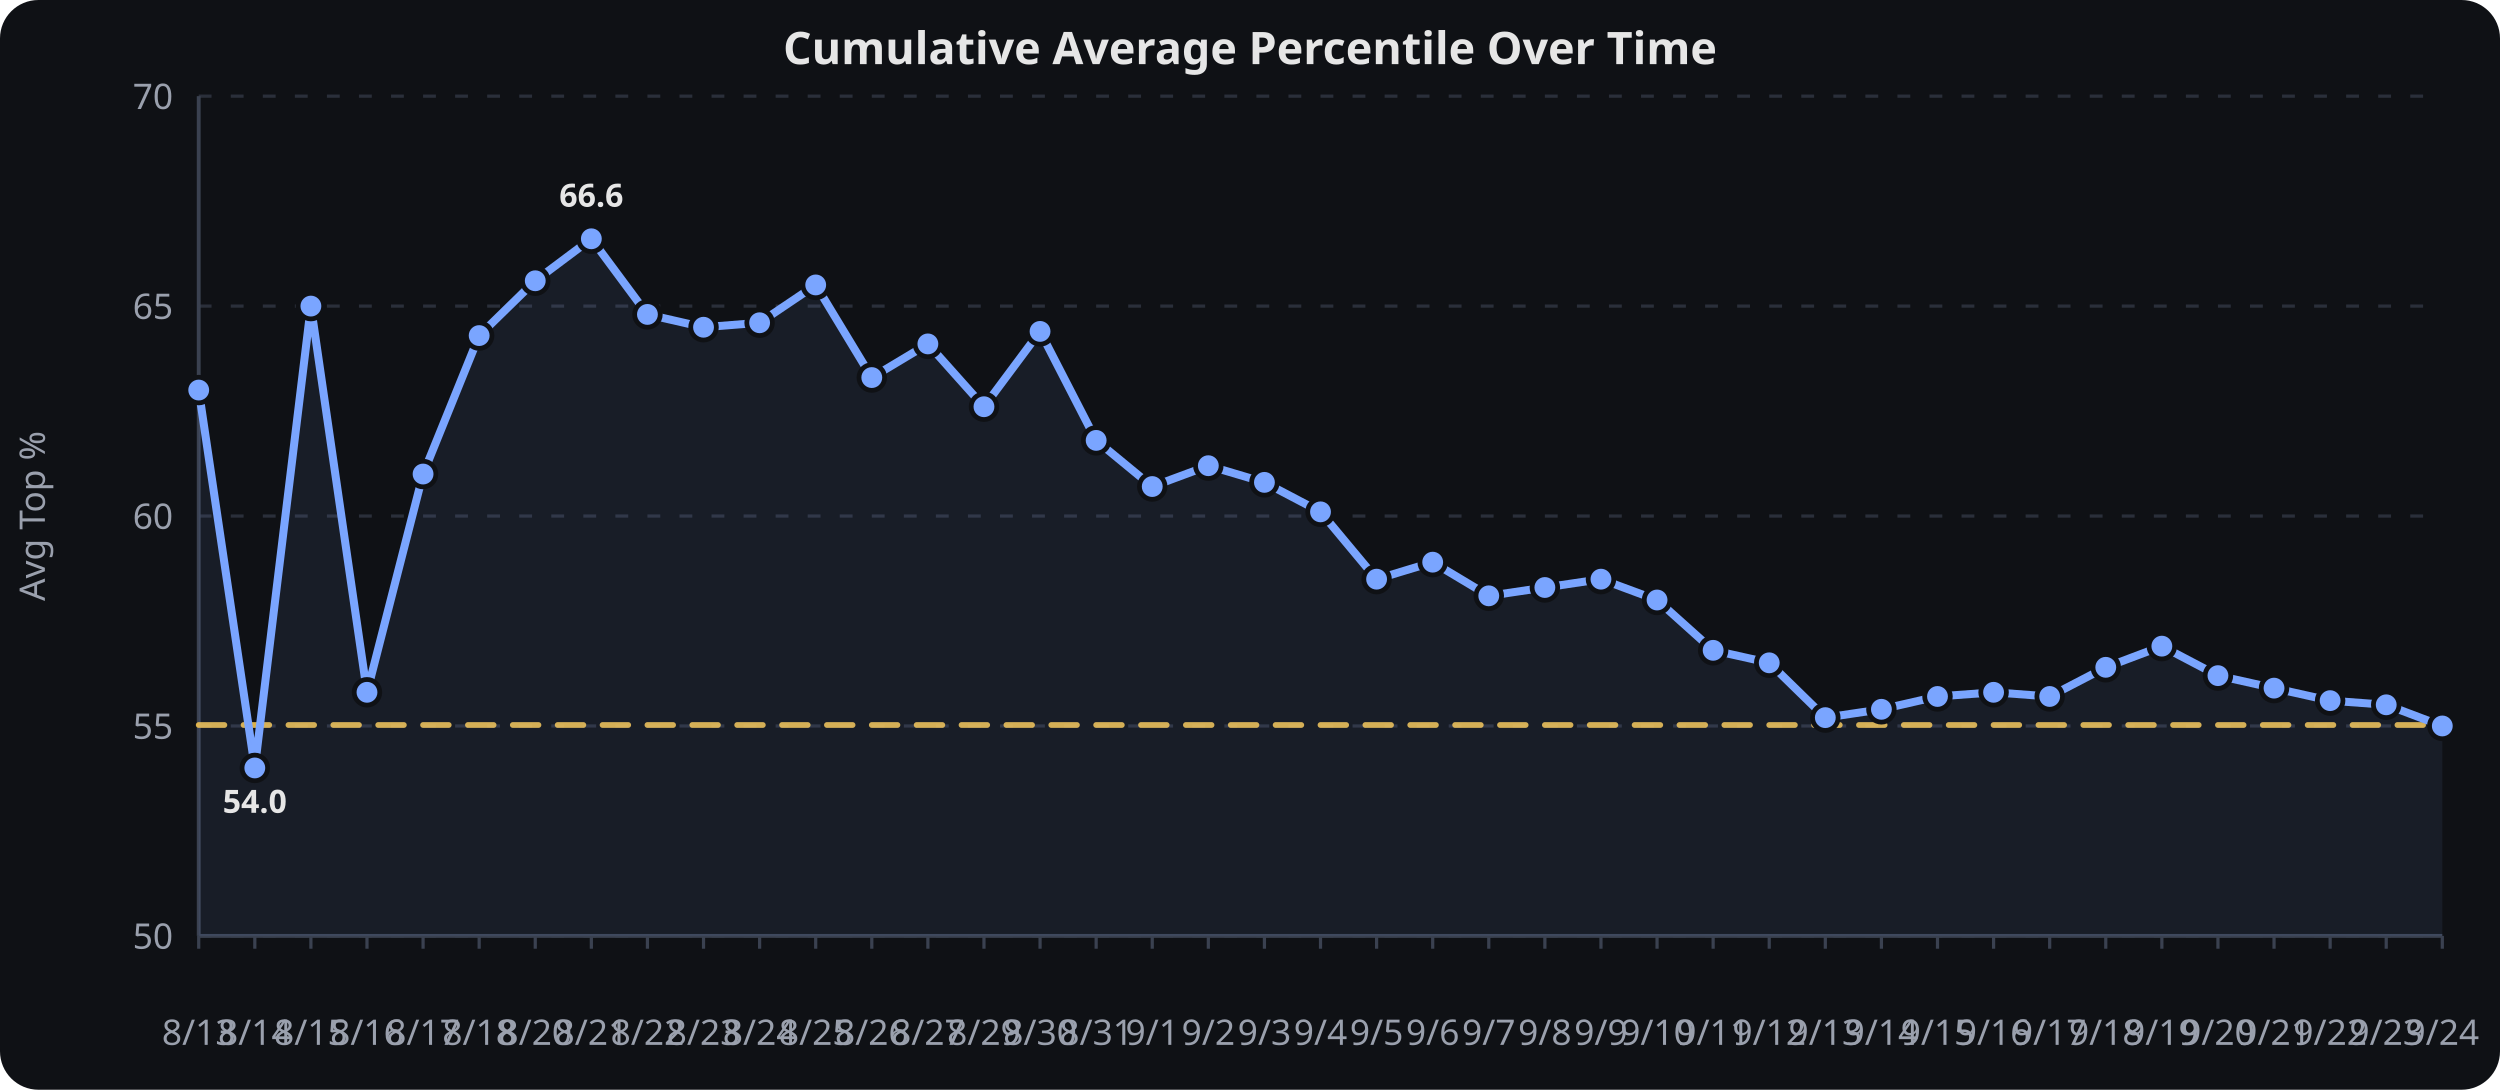
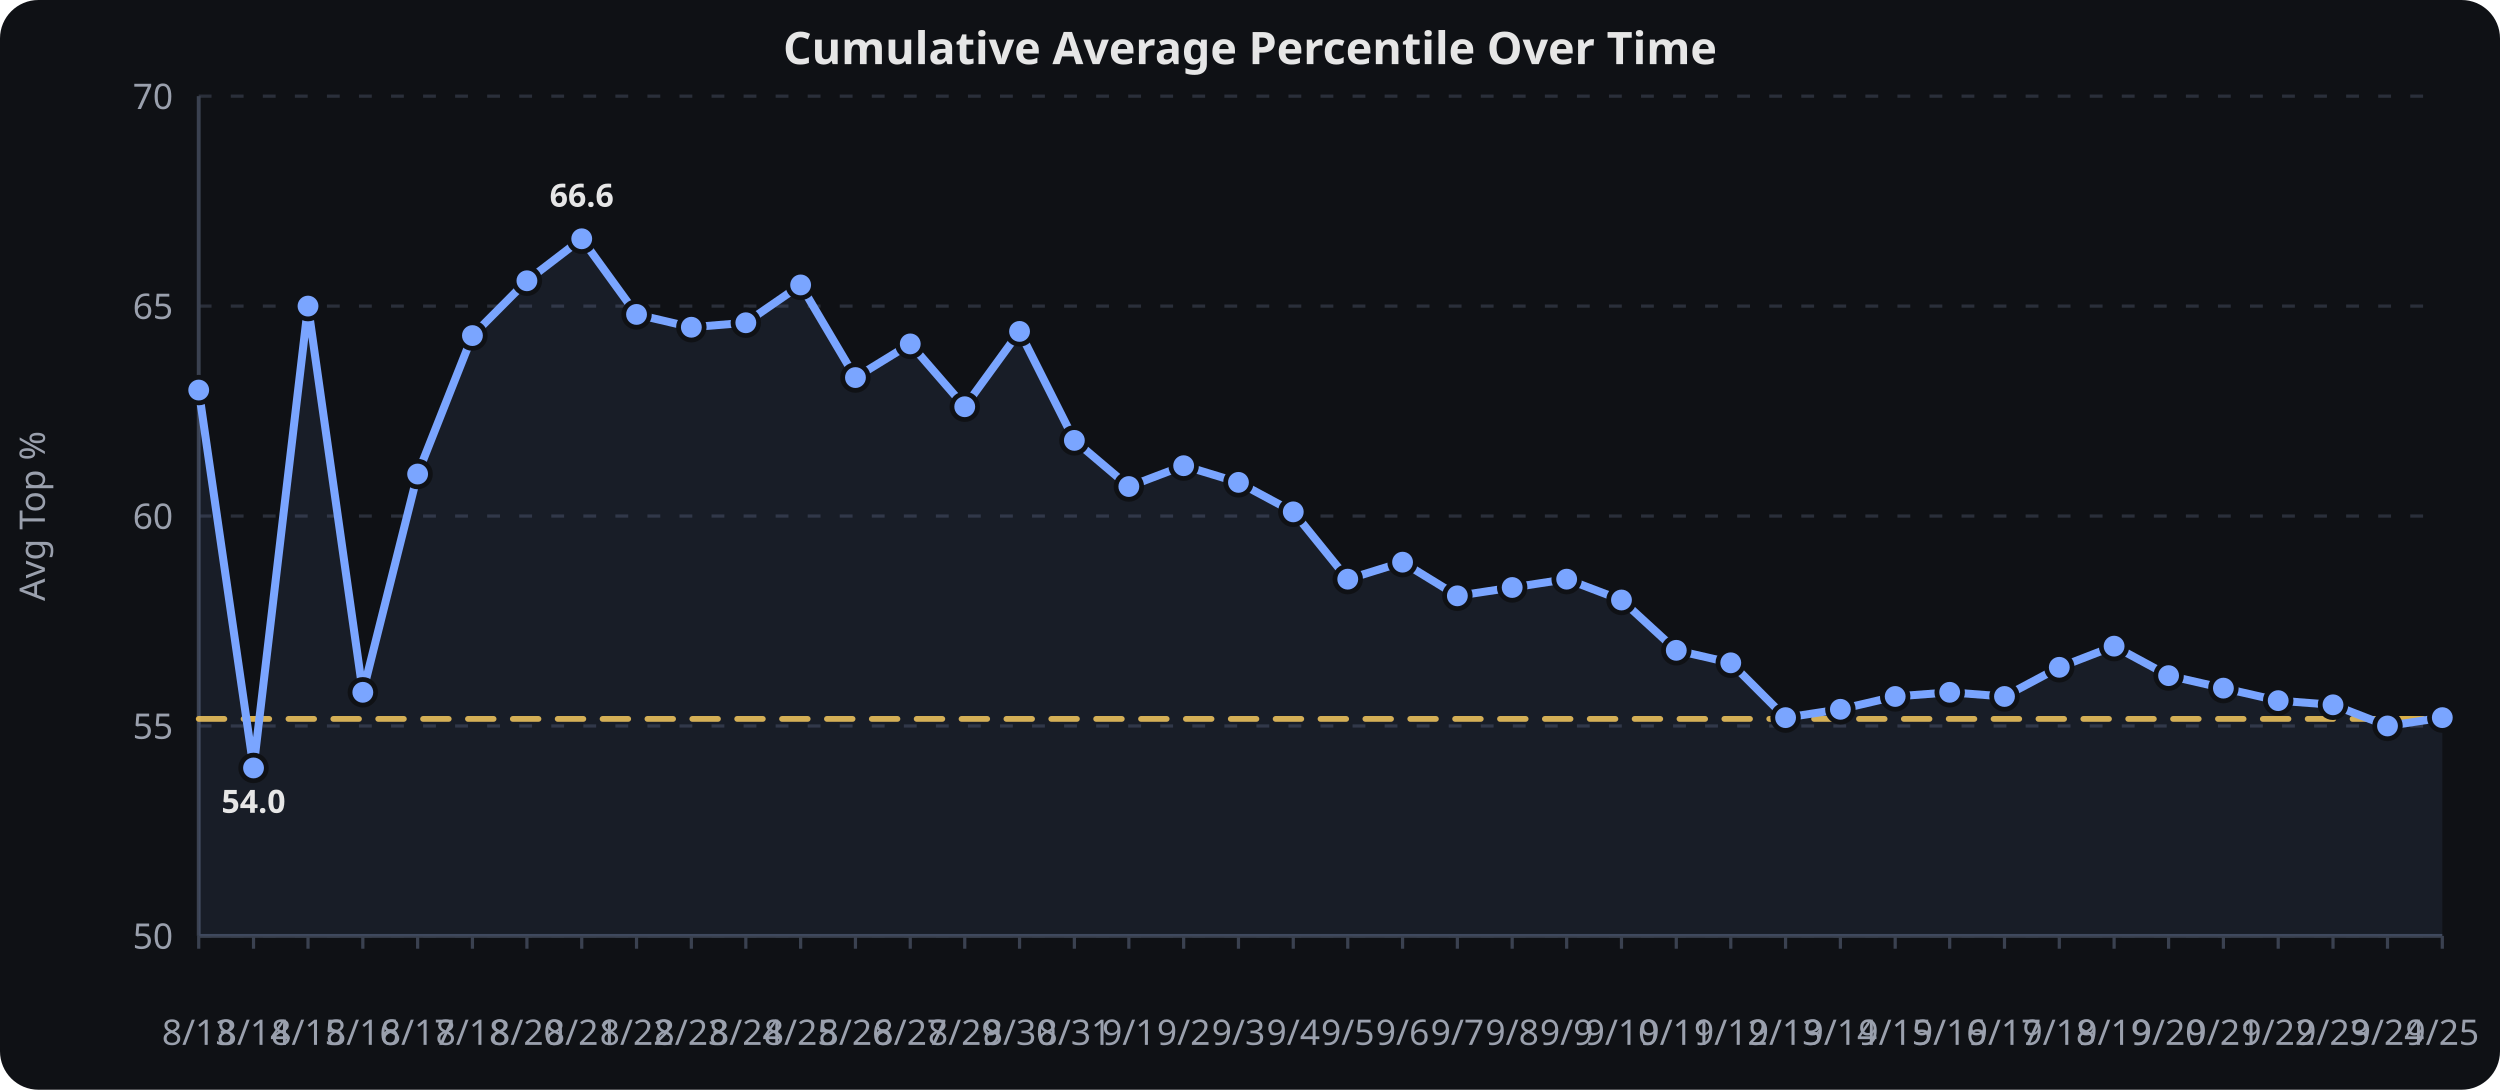
<svg xmlns="http://www.w3.org/2000/svg" viewBox="0 0 780 340" width="100%" height="340" role="img" aria-label="Cumulative Average Percentile Over Time">
  <rect width="780" height="340" fill="#0f1115" rx="12" />
  <text x="390.0" y="20" text-anchor="middle" font-family="sans-serif" font-size="14" font-weight="600" fill="#e6e6e6">Cumulative Average Percentile Over Time</text>
  <line x1="62" x2="762" y1="292.0" y2="292.0" stroke="#2a2f3a" stroke-width="1" stroke-dasharray="4 6" />
  <text x="54" y="296.0" text-anchor="end" font-family="sans-serif" font-size="11" fill="#9aa0ad">50</text>
  <line x1="62" x2="762" y1="226.5" y2="226.5" stroke="#2a2f3a" stroke-width="1" stroke-dasharray="4 6" />
  <text x="54" y="230.5" text-anchor="end" font-family="sans-serif" font-size="11" fill="#9aa0ad">55</text>
  <line x1="62" x2="762" y1="161.0" y2="161.0" stroke="#2a2f3a" stroke-width="1" stroke-dasharray="4 6" />
  <text x="54" y="165.0" text-anchor="end" font-family="sans-serif" font-size="11" fill="#9aa0ad">60</text>
  <line x1="62" x2="762" y1="95.5" y2="95.5" stroke="#2a2f3a" stroke-width="1" stroke-dasharray="4 6" />
  <text x="54" y="99.5" text-anchor="end" font-family="sans-serif" font-size="11" fill="#9aa0ad">65</text>
  <line x1="62" x2="762" y1="30.0" y2="30.0" stroke="#2a2f3a" stroke-width="1" stroke-dasharray="4 6" />
  <text x="54" y="34.0" text-anchor="end" font-family="sans-serif" font-size="11" fill="#9aa0ad">70</text>
  <line x1="62.0" x2="62.0" y1="292" y2="296" stroke="#3a4150" stroke-width="1" />
  <text x="62.0" y="326" text-anchor="middle" font-family="sans-serif" font-size="11" fill="#9aa0ad">8/13</text>
-   <line x1="79.5" x2="79.5" y1="292" y2="296" stroke="#3a4150" stroke-width="1" />
-   <text x="79.5" y="326" text-anchor="middle" font-family="sans-serif" font-size="11" fill="#9aa0ad">8/14</text>
-   <line x1="97.0" x2="97.0" y1="292" y2="296" stroke="#3a4150" stroke-width="1" />
-   <text x="97.0" y="326" text-anchor="middle" font-family="sans-serif" font-size="11" fill="#9aa0ad">8/15</text>
-   <line x1="114.5" x2="114.5" y1="292" y2="296" stroke="#3a4150" stroke-width="1" />
-   <text x="114.5" y="326" text-anchor="middle" font-family="sans-serif" font-size="11" fill="#9aa0ad">8/16</text>
-   <line x1="132.0" x2="132.0" y1="292" y2="296" stroke="#3a4150" stroke-width="1" />
-   <text x="132.0" y="326" text-anchor="middle" font-family="sans-serif" font-size="11" fill="#9aa0ad">8/17</text>
-   <line x1="149.5" x2="149.5" y1="292" y2="296" stroke="#3a4150" stroke-width="1" />
-   <text x="149.5" y="326" text-anchor="middle" font-family="sans-serif" font-size="11" fill="#9aa0ad">8/18</text>
-   <line x1="167.0" x2="167.0" y1="292" y2="296" stroke="#3a4150" stroke-width="1" />
-   <text x="167.0" y="326" text-anchor="middle" font-family="sans-serif" font-size="11" fill="#9aa0ad">8/20</text>
-   <line x1="184.5" x2="184.5" y1="292" y2="296" stroke="#3a4150" stroke-width="1" />
-   <text x="184.5" y="326" text-anchor="middle" font-family="sans-serif" font-size="11" fill="#9aa0ad">8/21</text>
-   <line x1="202.0" x2="202.0" y1="292" y2="296" stroke="#3a4150" stroke-width="1" />
-   <text x="202.0" y="326" text-anchor="middle" font-family="sans-serif" font-size="11" fill="#9aa0ad">8/22</text>
-   <line x1="219.5" x2="219.5" y1="292" y2="296" stroke="#3a4150" stroke-width="1" />
-   <text x="219.5" y="326" text-anchor="middle" font-family="sans-serif" font-size="11" fill="#9aa0ad">8/23</text>
-   <line x1="237.0" x2="237.0" y1="292" y2="296" stroke="#3a4150" stroke-width="1" />
-   <text x="237.0" y="326" text-anchor="middle" font-family="sans-serif" font-size="11" fill="#9aa0ad">8/24</text>
-   <line x1="254.5" x2="254.5" y1="292" y2="296" stroke="#3a4150" stroke-width="1" />
-   <text x="254.5" y="326" text-anchor="middle" font-family="sans-serif" font-size="11" fill="#9aa0ad">8/25</text>
-   <line x1="272.0" x2="272.0" y1="292" y2="296" stroke="#3a4150" stroke-width="1" />
-   <text x="272.0" y="326" text-anchor="middle" font-family="sans-serif" font-size="11" fill="#9aa0ad">8/26</text>
-   <line x1="289.5" x2="289.5" y1="292" y2="296" stroke="#3a4150" stroke-width="1" />
-   <text x="289.5" y="326" text-anchor="middle" font-family="sans-serif" font-size="11" fill="#9aa0ad">8/27</text>
-   <line x1="307.0" x2="307.0" y1="292" y2="296" stroke="#3a4150" stroke-width="1" />
-   <text x="307.0" y="326" text-anchor="middle" font-family="sans-serif" font-size="11" fill="#9aa0ad">8/29</text>
-   <line x1="324.5" x2="324.5" y1="292" y2="296" stroke="#3a4150" stroke-width="1" />
-   <text x="324.5" y="326" text-anchor="middle" font-family="sans-serif" font-size="11" fill="#9aa0ad">8/30</text>
-   <line x1="342.0" x2="342.0" y1="292" y2="296" stroke="#3a4150" stroke-width="1" />
-   <text x="342.0" y="326" text-anchor="middle" font-family="sans-serif" font-size="11" fill="#9aa0ad">8/31</text>
-   <line x1="359.5" x2="359.5" y1="292" y2="296" stroke="#3a4150" stroke-width="1" />
-   <text x="359.5" y="326" text-anchor="middle" font-family="sans-serif" font-size="11" fill="#9aa0ad">9/1</text>
-   <line x1="377.0" x2="377.0" y1="292" y2="296" stroke="#3a4150" stroke-width="1" />
-   <text x="377.0" y="326" text-anchor="middle" font-family="sans-serif" font-size="11" fill="#9aa0ad">9/2</text>
-   <line x1="394.5" x2="394.5" y1="292" y2="296" stroke="#3a4150" stroke-width="1" />
-   <text x="394.5" y="326" text-anchor="middle" font-family="sans-serif" font-size="11" fill="#9aa0ad">9/3</text>
-   <line x1="412.0" x2="412.0" y1="292" y2="296" stroke="#3a4150" stroke-width="1" />
-   <text x="412.0" y="326" text-anchor="middle" font-family="sans-serif" font-size="11" fill="#9aa0ad">9/4</text>
-   <line x1="429.5" x2="429.5" y1="292" y2="296" stroke="#3a4150" stroke-width="1" />
-   <text x="429.5" y="326" text-anchor="middle" font-family="sans-serif" font-size="11" fill="#9aa0ad">9/5</text>
-   <line x1="447.0" x2="447.0" y1="292" y2="296" stroke="#3a4150" stroke-width="1" />
-   <text x="447.0" y="326" text-anchor="middle" font-family="sans-serif" font-size="11" fill="#9aa0ad">9/6</text>
-   <line x1="464.5" x2="464.5" y1="292" y2="296" stroke="#3a4150" stroke-width="1" />
-   <text x="464.5" y="326" text-anchor="middle" font-family="sans-serif" font-size="11" fill="#9aa0ad">9/7</text>
-   <line x1="482.0" x2="482.0" y1="292" y2="296" stroke="#3a4150" stroke-width="1" />
-   <text x="482.0" y="326" text-anchor="middle" font-family="sans-serif" font-size="11" fill="#9aa0ad">9/8</text>
-   <line x1="499.5" x2="499.5" y1="292" y2="296" stroke="#3a4150" stroke-width="1" />
-   <text x="499.5" y="326" text-anchor="middle" font-family="sans-serif" font-size="11" fill="#9aa0ad">9/9</text>
-   <line x1="517.0" x2="517.0" y1="292" y2="296" stroke="#3a4150" stroke-width="1" />
-   <text x="517.0" y="326" text-anchor="middle" font-family="sans-serif" font-size="11" fill="#9aa0ad">9/10</text>
-   <line x1="534.5" x2="534.5" y1="292" y2="296" stroke="#3a4150" stroke-width="1" />
-   <text x="534.5" y="326" text-anchor="middle" font-family="sans-serif" font-size="11" fill="#9aa0ad">9/11</text>
-   <line x1="552.0" x2="552.0" y1="292" y2="296" stroke="#3a4150" stroke-width="1" />
-   <text x="552.0" y="326" text-anchor="middle" font-family="sans-serif" font-size="11" fill="#9aa0ad">9/12</text>
-   <line x1="569.5" x2="569.5" y1="292" y2="296" stroke="#3a4150" stroke-width="1" />
-   <text x="569.5" y="326" text-anchor="middle" font-family="sans-serif" font-size="11" fill="#9aa0ad">9/13</text>
-   <line x1="587.0" x2="587.0" y1="292" y2="296" stroke="#3a4150" stroke-width="1" />
-   <text x="587.0" y="326" text-anchor="middle" font-family="sans-serif" font-size="11" fill="#9aa0ad">9/14</text>
-   <line x1="604.5" x2="604.5" y1="292" y2="296" stroke="#3a4150" stroke-width="1" />
-   <text x="604.5" y="326" text-anchor="middle" font-family="sans-serif" font-size="11" fill="#9aa0ad">9/15</text>
-   <line x1="622.0" x2="622.0" y1="292" y2="296" stroke="#3a4150" stroke-width="1" />
-   <text x="622.0" y="326" text-anchor="middle" font-family="sans-serif" font-size="11" fill="#9aa0ad">9/16</text>
-   <line x1="639.5" x2="639.5" y1="292" y2="296" stroke="#3a4150" stroke-width="1" />
-   <text x="639.5" y="326" text-anchor="middle" font-family="sans-serif" font-size="11" fill="#9aa0ad">9/17</text>
-   <line x1="657.0" x2="657.0" y1="292" y2="296" stroke="#3a4150" stroke-width="1" />
-   <text x="657.0" y="326" text-anchor="middle" font-family="sans-serif" font-size="11" fill="#9aa0ad">9/18</text>
-   <line x1="674.5" x2="674.5" y1="292" y2="296" stroke="#3a4150" stroke-width="1" />
-   <text x="674.5" y="326" text-anchor="middle" font-family="sans-serif" font-size="11" fill="#9aa0ad">9/19</text>
-   <line x1="692.0" x2="692.0" y1="292" y2="296" stroke="#3a4150" stroke-width="1" />
-   <text x="692.0" y="326" text-anchor="middle" font-family="sans-serif" font-size="11" fill="#9aa0ad">9/20</text>
-   <line x1="709.5" x2="709.5" y1="292" y2="296" stroke="#3a4150" stroke-width="1" />
-   <text x="709.5" y="326" text-anchor="middle" font-family="sans-serif" font-size="11" fill="#9aa0ad">9/21</text>
-   <line x1="727.0" x2="727.0" y1="292" y2="296" stroke="#3a4150" stroke-width="1" />
-   <text x="727.0" y="326" text-anchor="middle" font-family="sans-serif" font-size="11" fill="#9aa0ad">9/22</text>
-   <line x1="744.5" x2="744.5" y1="292" y2="296" stroke="#3a4150" stroke-width="1" />
-   <text x="744.5" y="326" text-anchor="middle" font-family="sans-serif" font-size="11" fill="#9aa0ad">9/23</text>
+   <line x1="79.1" x2="79.1" y1="292" y2="296" stroke="#3a4150" stroke-width="1" />
+   <text x="79.1" y="326" text-anchor="middle" font-family="sans-serif" font-size="11" fill="#9aa0ad">8/14</text>
+   <line x1="96.1" x2="96.1" y1="292" y2="296" stroke="#3a4150" stroke-width="1" />
+   <text x="96.1" y="326" text-anchor="middle" font-family="sans-serif" font-size="11" fill="#9aa0ad">8/15</text>
+   <line x1="113.2" x2="113.2" y1="292" y2="296" stroke="#3a4150" stroke-width="1" />
+   <text x="113.2" y="326" text-anchor="middle" font-family="sans-serif" font-size="11" fill="#9aa0ad">8/16</text>
+   <line x1="130.3" x2="130.3" y1="292" y2="296" stroke="#3a4150" stroke-width="1" />
+   <text x="130.3" y="326" text-anchor="middle" font-family="sans-serif" font-size="11" fill="#9aa0ad">8/17</text>
+   <line x1="147.4" x2="147.4" y1="292" y2="296" stroke="#3a4150" stroke-width="1" />
+   <text x="147.4" y="326" text-anchor="middle" font-family="sans-serif" font-size="11" fill="#9aa0ad">8/18</text>
+   <line x1="164.4" x2="164.4" y1="292" y2="296" stroke="#3a4150" stroke-width="1" />
+   <text x="164.4" y="326" text-anchor="middle" font-family="sans-serif" font-size="11" fill="#9aa0ad">8/20</text>
+   <line x1="181.5" x2="181.5" y1="292" y2="296" stroke="#3a4150" stroke-width="1" />
+   <text x="181.5" y="326" text-anchor="middle" font-family="sans-serif" font-size="11" fill="#9aa0ad">8/21</text>
+   <line x1="198.6" x2="198.6" y1="292" y2="296" stroke="#3a4150" stroke-width="1" />
+   <text x="198.6" y="326" text-anchor="middle" font-family="sans-serif" font-size="11" fill="#9aa0ad">8/22</text>
+   <line x1="215.7" x2="215.7" y1="292" y2="296" stroke="#3a4150" stroke-width="1" />
+   <text x="215.7" y="326" text-anchor="middle" font-family="sans-serif" font-size="11" fill="#9aa0ad">8/23</text>
+   <line x1="232.7" x2="232.7" y1="292" y2="296" stroke="#3a4150" stroke-width="1" />
+   <text x="232.7" y="326" text-anchor="middle" font-family="sans-serif" font-size="11" fill="#9aa0ad">8/24</text>
+   <line x1="249.8" x2="249.8" y1="292" y2="296" stroke="#3a4150" stroke-width="1" />
+   <text x="249.8" y="326" text-anchor="middle" font-family="sans-serif" font-size="11" fill="#9aa0ad">8/25</text>
+   <line x1="266.9" x2="266.9" y1="292" y2="296" stroke="#3a4150" stroke-width="1" />
+   <text x="266.9" y="326" text-anchor="middle" font-family="sans-serif" font-size="11" fill="#9aa0ad">8/26</text>
+   <line x1="284.0" x2="284.0" y1="292" y2="296" stroke="#3a4150" stroke-width="1" />
+   <text x="284.0" y="326" text-anchor="middle" font-family="sans-serif" font-size="11" fill="#9aa0ad">8/27</text>
+   <line x1="301.0" x2="301.0" y1="292" y2="296" stroke="#3a4150" stroke-width="1" />
+   <text x="301.0" y="326" text-anchor="middle" font-family="sans-serif" font-size="11" fill="#9aa0ad">8/29</text>
+   <line x1="318.1" x2="318.1" y1="292" y2="296" stroke="#3a4150" stroke-width="1" />
+   <text x="318.1" y="326" text-anchor="middle" font-family="sans-serif" font-size="11" fill="#9aa0ad">8/30</text>
+   <line x1="335.2" x2="335.2" y1="292" y2="296" stroke="#3a4150" stroke-width="1" />
+   <text x="335.2" y="326" text-anchor="middle" font-family="sans-serif" font-size="11" fill="#9aa0ad">8/31</text>
+   <line x1="352.2" x2="352.2" y1="292" y2="296" stroke="#3a4150" stroke-width="1" />
+   <text x="352.2" y="326" text-anchor="middle" font-family="sans-serif" font-size="11" fill="#9aa0ad">9/1</text>
+   <line x1="369.3" x2="369.3" y1="292" y2="296" stroke="#3a4150" stroke-width="1" />
+   <text x="369.3" y="326" text-anchor="middle" font-family="sans-serif" font-size="11" fill="#9aa0ad">9/2</text>
+   <line x1="386.4" x2="386.4" y1="292" y2="296" stroke="#3a4150" stroke-width="1" />
+   <text x="386.4" y="326" text-anchor="middle" font-family="sans-serif" font-size="11" fill="#9aa0ad">9/3</text>
+   <line x1="403.5" x2="403.5" y1="292" y2="296" stroke="#3a4150" stroke-width="1" />
+   <text x="403.5" y="326" text-anchor="middle" font-family="sans-serif" font-size="11" fill="#9aa0ad">9/4</text>
+   <line x1="420.5" x2="420.5" y1="292" y2="296" stroke="#3a4150" stroke-width="1" />
+   <text x="420.5" y="326" text-anchor="middle" font-family="sans-serif" font-size="11" fill="#9aa0ad">9/5</text>
+   <line x1="437.6" x2="437.6" y1="292" y2="296" stroke="#3a4150" stroke-width="1" />
+   <text x="437.6" y="326" text-anchor="middle" font-family="sans-serif" font-size="11" fill="#9aa0ad">9/6</text>
+   <line x1="454.7" x2="454.7" y1="292" y2="296" stroke="#3a4150" stroke-width="1" />
+   <text x="454.7" y="326" text-anchor="middle" font-family="sans-serif" font-size="11" fill="#9aa0ad">9/7</text>
+   <line x1="471.8" x2="471.8" y1="292" y2="296" stroke="#3a4150" stroke-width="1" />
+   <text x="471.8" y="326" text-anchor="middle" font-family="sans-serif" font-size="11" fill="#9aa0ad">9/8</text>
+   <line x1="488.8" x2="488.8" y1="292" y2="296" stroke="#3a4150" stroke-width="1" />
+   <text x="488.8" y="326" text-anchor="middle" font-family="sans-serif" font-size="11" fill="#9aa0ad">9/9</text>
+   <line x1="505.9" x2="505.9" y1="292" y2="296" stroke="#3a4150" stroke-width="1" />
+   <text x="505.9" y="326" text-anchor="middle" font-family="sans-serif" font-size="11" fill="#9aa0ad">9/10</text>
+   <line x1="523.0" x2="523.0" y1="292" y2="296" stroke="#3a4150" stroke-width="1" />
+   <text x="523.0" y="326" text-anchor="middle" font-family="sans-serif" font-size="11" fill="#9aa0ad">9/11</text>
+   <line x1="540.0" x2="540.0" y1="292" y2="296" stroke="#3a4150" stroke-width="1" />
+   <text x="540.0" y="326" text-anchor="middle" font-family="sans-serif" font-size="11" fill="#9aa0ad">9/12</text>
+   <line x1="557.1" x2="557.1" y1="292" y2="296" stroke="#3a4150" stroke-width="1" />
+   <text x="557.1" y="326" text-anchor="middle" font-family="sans-serif" font-size="11" fill="#9aa0ad">9/13</text>
+   <line x1="574.2" x2="574.2" y1="292" y2="296" stroke="#3a4150" stroke-width="1" />
+   <text x="574.2" y="326" text-anchor="middle" font-family="sans-serif" font-size="11" fill="#9aa0ad">9/14</text>
+   <line x1="591.3" x2="591.3" y1="292" y2="296" stroke="#3a4150" stroke-width="1" />
+   <text x="591.3" y="326" text-anchor="middle" font-family="sans-serif" font-size="11" fill="#9aa0ad">9/15</text>
+   <line x1="608.3" x2="608.3" y1="292" y2="296" stroke="#3a4150" stroke-width="1" />
+   <text x="608.3" y="326" text-anchor="middle" font-family="sans-serif" font-size="11" fill="#9aa0ad">9/16</text>
+   <line x1="625.4" x2="625.4" y1="292" y2="296" stroke="#3a4150" stroke-width="1" />
+   <text x="625.4" y="326" text-anchor="middle" font-family="sans-serif" font-size="11" fill="#9aa0ad">9/17</text>
+   <line x1="642.5" x2="642.5" y1="292" y2="296" stroke="#3a4150" stroke-width="1" />
+   <text x="642.5" y="326" text-anchor="middle" font-family="sans-serif" font-size="11" fill="#9aa0ad">9/18</text>
+   <line x1="659.6" x2="659.6" y1="292" y2="296" stroke="#3a4150" stroke-width="1" />
+   <text x="659.6" y="326" text-anchor="middle" font-family="sans-serif" font-size="11" fill="#9aa0ad">9/19</text>
+   <line x1="676.6" x2="676.6" y1="292" y2="296" stroke="#3a4150" stroke-width="1" />
+   <text x="676.6" y="326" text-anchor="middle" font-family="sans-serif" font-size="11" fill="#9aa0ad">9/20</text>
+   <line x1="693.7" x2="693.7" y1="292" y2="296" stroke="#3a4150" stroke-width="1" />
+   <text x="693.7" y="326" text-anchor="middle" font-family="sans-serif" font-size="11" fill="#9aa0ad">9/21</text>
+   <line x1="710.8" x2="710.8" y1="292" y2="296" stroke="#3a4150" stroke-width="1" />
+   <text x="710.8" y="326" text-anchor="middle" font-family="sans-serif" font-size="11" fill="#9aa0ad">9/22</text>
+   <line x1="727.9" x2="727.9" y1="292" y2="296" stroke="#3a4150" stroke-width="1" />
+   <text x="727.9" y="326" text-anchor="middle" font-family="sans-serif" font-size="11" fill="#9aa0ad">9/23</text>
+   <line x1="744.9" x2="744.9" y1="292" y2="296" stroke="#3a4150" stroke-width="1" />
+   <text x="744.9" y="326" text-anchor="middle" font-family="sans-serif" font-size="11" fill="#9aa0ad">9/24</text>
  <line x1="762.0" x2="762.0" y1="292" y2="296" stroke="#3a4150" stroke-width="1" />
-   <text x="762.0" y="326" text-anchor="middle" font-family="sans-serif" font-size="11" fill="#9aa0ad">9/24</text>
+   <text x="762.0" y="326" text-anchor="middle" font-family="sans-serif" font-size="11" fill="#9aa0ad">9/25</text>
  <line x1="62" x2="62" y1="30" y2="292" stroke="#3a4150" stroke-width="1.2" />
  <line x1="62" x2="762" y1="292" y2="292" stroke="#3a4150" stroke-width="1.2" />
  <text x="14" y="161.0" text-anchor="middle" transform="rotate(-90,14,161.0)" font-family="sans-serif" font-size="11" fill="#9aa0ad">Avg Top %</text>
-   <path d="M 62.0,226.2 L 79.5,226.2 L 97.0,226.2 L 114.5,226.2 L 132.0,226.2 L 149.5,226.2 L 167.0,226.2 L 184.5,226.2 L 202.0,226.2 L 219.5,226.2 L 237.0,226.2 L 254.5,226.2 L 272.0,226.2 L 289.5,226.2 L 307.0,226.2 L 324.5,226.2 L 342.0,226.2 L 359.5,226.2 L 377.0,226.2 L 394.5,226.2 L 412.0,226.2 L 429.5,226.2 L 447.0,226.2 L 464.5,226.2 L 482.0,226.2 L 499.5,226.2 L 517.0,226.2 L 534.5,226.2 L 552.0,226.2 L 569.5,226.2 L 587.0,226.2 L 604.5,226.2 L 622.0,226.2 L 639.5,226.2 L 657.0,226.2 L 674.5,226.2 L 692.0,226.2 L 709.5,226.2 L 727.0,226.2 L 744.5,226.2 L 762.0,226.2" fill="none" stroke="#f2c14e" stroke-width="1.8" opacity="0.9" stroke-dasharray="8 6" stroke-linecap="round" stroke-linejoin="round" />
-   <path d="M 62.0,121.7 L 79.5,239.6 L 97.0,95.5 L 114.5,216.0 L 132.0,147.9 L 149.5,104.7 L 167.0,87.6 L 184.5,74.5 L 202.0,98.1 L 219.5,102.1 L 237.0,100.7 L 254.5,88.9 L 272.0,117.8 L 289.5,107.3 L 307.0,126.9 L 324.5,103.4 L 342.0,137.4 L 359.5,151.8 L 377.0,145.3 L 394.5,150.5 L 412.0,159.7 L 429.5,180.7 L 447.0,175.4 L 464.5,185.9 L 482.0,183.3 L 499.5,180.7 L 517.0,187.2 L 534.5,202.9 L 552.0,206.8 L 569.5,223.9 L 587.0,221.3 L 604.5,217.3 L 622.0,216.0 L 639.5,217.3 L 657.0,208.2 L 674.5,201.6 L 692.0,210.8 L 709.5,214.7 L 727.0,218.6 L 744.5,219.9 L 762.0,226.5" fill="none" stroke="#7aa5ff" stroke-width="2.5" stroke-linecap="round" stroke-linejoin="round" />
-   <path d="M 62.0,121.7 L 79.5,239.6 L 97.0,95.5 L 114.5,216.0 L 132.0,147.9 L 149.5,104.7 L 167.0,87.6 L 184.5,74.5 L 202.0,98.1 L 219.5,102.1 L 237.0,100.7 L 254.5,88.9 L 272.0,117.8 L 289.5,107.3 L 307.0,126.9 L 324.5,103.4 L 342.0,137.4 L 359.5,151.8 L 377.0,145.3 L 394.5,150.5 L 412.0,159.7 L 429.5,180.7 L 447.0,175.4 L 464.5,185.9 L 482.0,183.3 L 499.5,180.7 L 517.0,187.2 L 534.5,202.9 L 552.0,206.8 L 569.5,223.9 L 587.0,221.3 L 604.5,217.3 L 622.0,216.0 L 639.5,217.3 L 657.0,208.2 L 674.5,201.6 L 692.0,210.8 L 709.5,214.7 L 727.0,218.6 L 744.5,219.9 L 762.0,226.5 L 762.0,292.0 L 62.0,292.0 Z" fill="#7aa5ff" opacity="0.08" />
+   <path d="M 62.0,224.3 L 79.1,224.3 L 96.1,224.3 L 113.2,224.3 L 130.3,224.3 L 147.4,224.3 L 164.4,224.3 L 181.5,224.3 L 198.6,224.3 L 215.7,224.3 L 232.7,224.3 L 249.8,224.3 L 266.9,224.3 L 284.0,224.3 L 301.0,224.3 L 318.1,224.3 L 335.2,224.3 L 352.2,224.3 L 369.3,224.3 L 386.4,224.3 L 403.5,224.3 L 420.5,224.3 L 437.6,224.3 L 454.7,224.3 L 471.8,224.3 L 488.8,224.3 L 505.9,224.3 L 523.0,224.3 L 540.0,224.3 L 557.1,224.3 L 574.2,224.3 L 591.3,224.3 L 608.3,224.3 L 625.4,224.3 L 642.5,224.3 L 659.6,224.3 L 676.6,224.3 L 693.7,224.3 L 710.8,224.3 L 727.9,224.3 L 744.9,224.3 L 762.0,224.3" fill="none" stroke="#f2c14e" stroke-width="1.8" opacity="0.9" stroke-dasharray="8 6" stroke-linecap="round" stroke-linejoin="round" />
+   <path d="M 62.0,121.7 L 79.1,239.6 L 96.1,95.5 L 113.2,216.0 L 130.3,147.9 L 147.4,104.7 L 164.4,87.6 L 181.5,74.5 L 198.6,98.1 L 215.7,102.1 L 232.7,100.7 L 249.8,88.9 L 266.9,117.8 L 284.0,107.3 L 301.0,126.9 L 318.1,103.4 L 335.2,137.4 L 352.2,151.8 L 369.3,145.3 L 386.4,150.5 L 403.5,159.7 L 420.5,180.7 L 437.6,175.4 L 454.7,185.9 L 471.8,183.3 L 488.8,180.7 L 505.9,187.2 L 523.0,202.9 L 540.0,206.8 L 557.1,223.9 L 574.2,221.3 L 591.3,217.3 L 608.3,216.0 L 625.4,217.3 L 642.5,208.2 L 659.6,201.6 L 676.6,210.8 L 693.7,214.7 L 710.8,218.6 L 727.9,219.9 L 744.9,226.5 L 762.0,223.9" fill="none" stroke="#7aa5ff" stroke-width="2.5" stroke-linecap="round" stroke-linejoin="round" />
+   <path d="M 62.0,121.7 L 79.1,239.6 L 96.1,95.5 L 113.2,216.0 L 130.3,147.9 L 147.4,104.7 L 164.4,87.6 L 181.5,74.5 L 198.6,98.1 L 215.7,102.1 L 232.7,100.7 L 249.8,88.9 L 266.9,117.8 L 284.0,107.3 L 301.0,126.9 L 318.1,103.4 L 335.2,137.4 L 352.2,151.8 L 369.3,145.3 L 386.4,150.5 L 403.5,159.7 L 420.5,180.7 L 437.6,175.4 L 454.7,185.9 L 471.8,183.3 L 488.8,180.7 L 505.9,187.2 L 523.0,202.9 L 540.0,206.8 L 557.1,223.9 L 574.2,221.3 L 591.3,217.3 L 608.3,216.0 L 625.4,217.3 L 642.5,208.2 L 659.6,201.6 L 676.6,210.8 L 693.7,214.7 L 710.8,218.6 L 727.9,219.9 L 744.9,226.5 L 762.0,223.9 L 762.0,292.0 L 62.0,292.0 Z" fill="#7aa5ff" opacity="0.08" />
  <circle cx="62.0" cy="121.7" r="4" fill="#7aa5ff" stroke="#0f1115" stroke-width="1.5" />
-   <circle cx="79.5" cy="239.6" r="4" fill="#7aa5ff" stroke="#0f1115" stroke-width="1.5" />
-   <circle cx="97.0" cy="95.5" r="4" fill="#7aa5ff" stroke="#0f1115" stroke-width="1.5" />
-   <circle cx="114.5" cy="216.0" r="4" fill="#7aa5ff" stroke="#0f1115" stroke-width="1.5" />
-   <circle cx="132.0" cy="147.9" r="4" fill="#7aa5ff" stroke="#0f1115" stroke-width="1.5" />
-   <circle cx="149.5" cy="104.7" r="4" fill="#7aa5ff" stroke="#0f1115" stroke-width="1.5" />
-   <circle cx="167.0" cy="87.6" r="4" fill="#7aa5ff" stroke="#0f1115" stroke-width="1.5" />
-   <circle cx="184.5" cy="74.5" r="4" fill="#7aa5ff" stroke="#0f1115" stroke-width="1.5" />
-   <circle cx="202.0" cy="98.1" r="4" fill="#7aa5ff" stroke="#0f1115" stroke-width="1.5" />
-   <circle cx="219.5" cy="102.1" r="4" fill="#7aa5ff" stroke="#0f1115" stroke-width="1.5" />
-   <circle cx="237.0" cy="100.7" r="4" fill="#7aa5ff" stroke="#0f1115" stroke-width="1.5" />
-   <circle cx="254.5" cy="88.9" r="4" fill="#7aa5ff" stroke="#0f1115" stroke-width="1.5" />
-   <circle cx="272.0" cy="117.8" r="4" fill="#7aa5ff" stroke="#0f1115" stroke-width="1.5" />
-   <circle cx="289.5" cy="107.3" r="4" fill="#7aa5ff" stroke="#0f1115" stroke-width="1.5" />
-   <circle cx="307.0" cy="126.9" r="4" fill="#7aa5ff" stroke="#0f1115" stroke-width="1.5" />
-   <circle cx="324.5" cy="103.4" r="4" fill="#7aa5ff" stroke="#0f1115" stroke-width="1.5" />
-   <circle cx="342.0" cy="137.4" r="4" fill="#7aa5ff" stroke="#0f1115" stroke-width="1.5" />
-   <circle cx="359.5" cy="151.8" r="4" fill="#7aa5ff" stroke="#0f1115" stroke-width="1.5" />
-   <circle cx="377.0" cy="145.3" r="4" fill="#7aa5ff" stroke="#0f1115" stroke-width="1.5" />
-   <circle cx="394.5" cy="150.5" r="4" fill="#7aa5ff" stroke="#0f1115" stroke-width="1.5" />
-   <circle cx="412.0" cy="159.7" r="4" fill="#7aa5ff" stroke="#0f1115" stroke-width="1.5" />
-   <circle cx="429.5" cy="180.7" r="4" fill="#7aa5ff" stroke="#0f1115" stroke-width="1.5" />
-   <circle cx="447.0" cy="175.4" r="4" fill="#7aa5ff" stroke="#0f1115" stroke-width="1.5" />
-   <circle cx="464.5" cy="185.9" r="4" fill="#7aa5ff" stroke="#0f1115" stroke-width="1.5" />
-   <circle cx="482.0" cy="183.3" r="4" fill="#7aa5ff" stroke="#0f1115" stroke-width="1.5" />
-   <circle cx="499.5" cy="180.7" r="4" fill="#7aa5ff" stroke="#0f1115" stroke-width="1.5" />
-   <circle cx="517.0" cy="187.2" r="4" fill="#7aa5ff" stroke="#0f1115" stroke-width="1.5" />
-   <circle cx="534.5" cy="202.9" r="4" fill="#7aa5ff" stroke="#0f1115" stroke-width="1.5" />
-   <circle cx="552.0" cy="206.8" r="4" fill="#7aa5ff" stroke="#0f1115" stroke-width="1.5" />
-   <circle cx="569.5" cy="223.9" r="4" fill="#7aa5ff" stroke="#0f1115" stroke-width="1.5" />
-   <circle cx="587.0" cy="221.3" r="4" fill="#7aa5ff" stroke="#0f1115" stroke-width="1.5" />
-   <circle cx="604.5" cy="217.3" r="4" fill="#7aa5ff" stroke="#0f1115" stroke-width="1.5" />
-   <circle cx="622.0" cy="216.0" r="4" fill="#7aa5ff" stroke="#0f1115" stroke-width="1.5" />
-   <circle cx="639.5" cy="217.3" r="4" fill="#7aa5ff" stroke="#0f1115" stroke-width="1.5" />
-   <circle cx="657.0" cy="208.2" r="4" fill="#7aa5ff" stroke="#0f1115" stroke-width="1.5" />
-   <circle cx="674.5" cy="201.6" r="4" fill="#7aa5ff" stroke="#0f1115" stroke-width="1.5" />
-   <circle cx="692.0" cy="210.8" r="4" fill="#7aa5ff" stroke="#0f1115" stroke-width="1.5" />
-   <circle cx="709.5" cy="214.7" r="4" fill="#7aa5ff" stroke="#0f1115" stroke-width="1.5" />
-   <circle cx="727.0" cy="218.6" r="4" fill="#7aa5ff" stroke="#0f1115" stroke-width="1.5" />
-   <circle cx="744.5" cy="219.9" r="4" fill="#7aa5ff" stroke="#0f1115" stroke-width="1.5" />
-   <circle cx="762.0" cy="226.5" r="4" fill="#7aa5ff" stroke="#0f1115" stroke-width="1.5" />
-   <text x="79.5" y="253.6" text-anchor="middle" font-family="sans-serif" font-size="10" font-weight="700" fill="#e6e6e6">54.0</text>
-   <text x="184.5" y="64.5" text-anchor="middle" font-family="sans-serif" font-size="10" font-weight="700" fill="#e6e6e6">66.6</text>
+   <circle cx="79.1" cy="239.6" r="4" fill="#7aa5ff" stroke="#0f1115" stroke-width="1.5" />
+   <circle cx="96.1" cy="95.5" r="4" fill="#7aa5ff" stroke="#0f1115" stroke-width="1.5" />
+   <circle cx="113.2" cy="216.0" r="4" fill="#7aa5ff" stroke="#0f1115" stroke-width="1.5" />
+   <circle cx="130.3" cy="147.9" r="4" fill="#7aa5ff" stroke="#0f1115" stroke-width="1.5" />
+   <circle cx="147.4" cy="104.7" r="4" fill="#7aa5ff" stroke="#0f1115" stroke-width="1.5" />
+   <circle cx="164.4" cy="87.6" r="4" fill="#7aa5ff" stroke="#0f1115" stroke-width="1.5" />
+   <circle cx="181.5" cy="74.5" r="4" fill="#7aa5ff" stroke="#0f1115" stroke-width="1.5" />
+   <circle cx="198.6" cy="98.1" r="4" fill="#7aa5ff" stroke="#0f1115" stroke-width="1.5" />
+   <circle cx="215.7" cy="102.1" r="4" fill="#7aa5ff" stroke="#0f1115" stroke-width="1.5" />
+   <circle cx="232.7" cy="100.7" r="4" fill="#7aa5ff" stroke="#0f1115" stroke-width="1.5" />
+   <circle cx="249.8" cy="88.9" r="4" fill="#7aa5ff" stroke="#0f1115" stroke-width="1.5" />
+   <circle cx="266.9" cy="117.8" r="4" fill="#7aa5ff" stroke="#0f1115" stroke-width="1.5" />
+   <circle cx="284.0" cy="107.3" r="4" fill="#7aa5ff" stroke="#0f1115" stroke-width="1.5" />
+   <circle cx="301.0" cy="126.9" r="4" fill="#7aa5ff" stroke="#0f1115" stroke-width="1.5" />
+   <circle cx="318.1" cy="103.4" r="4" fill="#7aa5ff" stroke="#0f1115" stroke-width="1.5" />
+   <circle cx="335.2" cy="137.4" r="4" fill="#7aa5ff" stroke="#0f1115" stroke-width="1.5" />
+   <circle cx="352.2" cy="151.8" r="4" fill="#7aa5ff" stroke="#0f1115" stroke-width="1.5" />
+   <circle cx="369.3" cy="145.3" r="4" fill="#7aa5ff" stroke="#0f1115" stroke-width="1.5" />
+   <circle cx="386.4" cy="150.5" r="4" fill="#7aa5ff" stroke="#0f1115" stroke-width="1.5" />
+   <circle cx="403.5" cy="159.7" r="4" fill="#7aa5ff" stroke="#0f1115" stroke-width="1.5" />
+   <circle cx="420.5" cy="180.7" r="4" fill="#7aa5ff" stroke="#0f1115" stroke-width="1.5" />
+   <circle cx="437.6" cy="175.4" r="4" fill="#7aa5ff" stroke="#0f1115" stroke-width="1.5" />
+   <circle cx="454.7" cy="185.9" r="4" fill="#7aa5ff" stroke="#0f1115" stroke-width="1.5" />
+   <circle cx="471.8" cy="183.3" r="4" fill="#7aa5ff" stroke="#0f1115" stroke-width="1.5" />
+   <circle cx="488.8" cy="180.7" r="4" fill="#7aa5ff" stroke="#0f1115" stroke-width="1.5" />
+   <circle cx="505.9" cy="187.2" r="4" fill="#7aa5ff" stroke="#0f1115" stroke-width="1.5" />
+   <circle cx="523.0" cy="202.9" r="4" fill="#7aa5ff" stroke="#0f1115" stroke-width="1.5" />
+   <circle cx="540.0" cy="206.8" r="4" fill="#7aa5ff" stroke="#0f1115" stroke-width="1.5" />
+   <circle cx="557.1" cy="223.9" r="4" fill="#7aa5ff" stroke="#0f1115" stroke-width="1.5" />
+   <circle cx="574.2" cy="221.3" r="4" fill="#7aa5ff" stroke="#0f1115" stroke-width="1.5" />
+   <circle cx="591.3" cy="217.3" r="4" fill="#7aa5ff" stroke="#0f1115" stroke-width="1.5" />
+   <circle cx="608.3" cy="216.0" r="4" fill="#7aa5ff" stroke="#0f1115" stroke-width="1.5" />
+   <circle cx="625.4" cy="217.3" r="4" fill="#7aa5ff" stroke="#0f1115" stroke-width="1.5" />
+   <circle cx="642.5" cy="208.2" r="4" fill="#7aa5ff" stroke="#0f1115" stroke-width="1.5" />
+   <circle cx="659.6" cy="201.6" r="4" fill="#7aa5ff" stroke="#0f1115" stroke-width="1.5" />
+   <circle cx="676.6" cy="210.8" r="4" fill="#7aa5ff" stroke="#0f1115" stroke-width="1.5" />
+   <circle cx="693.7" cy="214.7" r="4" fill="#7aa5ff" stroke="#0f1115" stroke-width="1.5" />
+   <circle cx="710.8" cy="218.6" r="4" fill="#7aa5ff" stroke="#0f1115" stroke-width="1.5" />
+   <circle cx="727.9" cy="219.9" r="4" fill="#7aa5ff" stroke="#0f1115" stroke-width="1.5" />
+   <circle cx="744.9" cy="226.5" r="4" fill="#7aa5ff" stroke="#0f1115" stroke-width="1.5" />
+   <circle cx="762.0" cy="223.9" r="4" fill="#7aa5ff" stroke="#0f1115" stroke-width="1.5" />
+   <text x="79.1" y="253.6" text-anchor="middle" font-family="sans-serif" font-size="10" font-weight="700" fill="#e6e6e6">54.0</text>
+   <text x="181.5" y="64.5" text-anchor="middle" font-family="sans-serif" font-size="10" font-weight="700" fill="#e6e6e6">66.6</text>
</svg>
